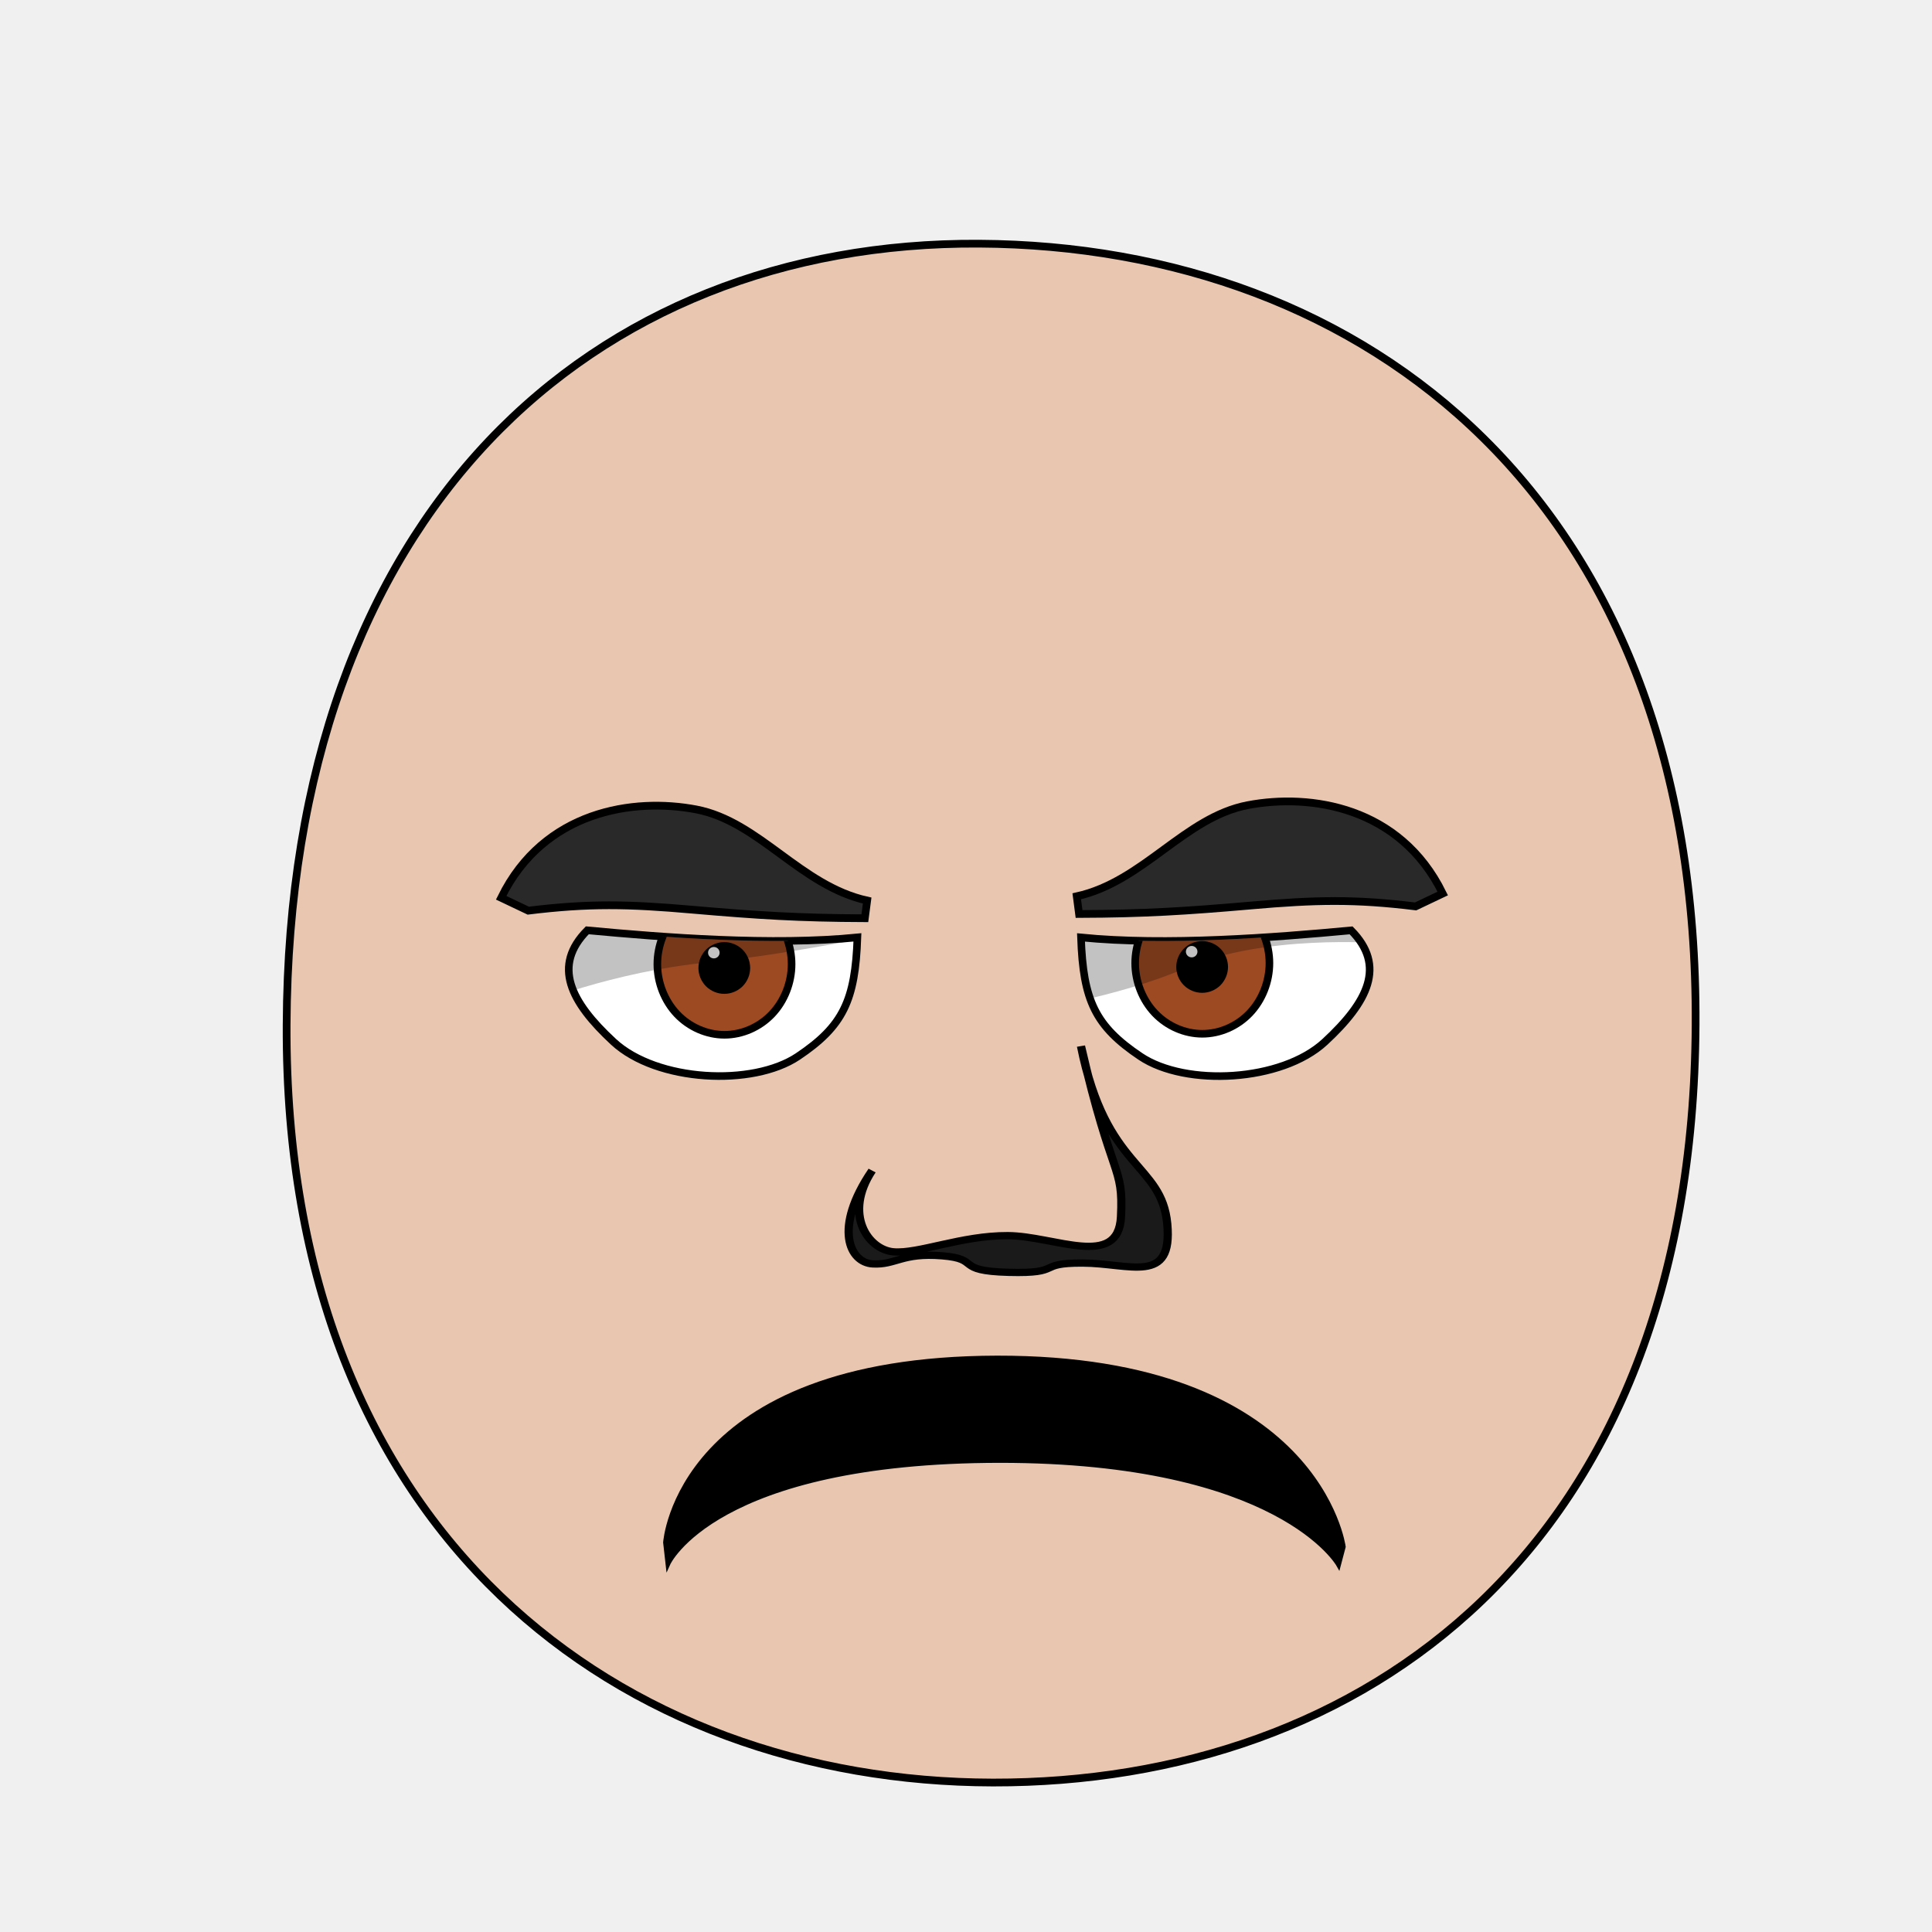
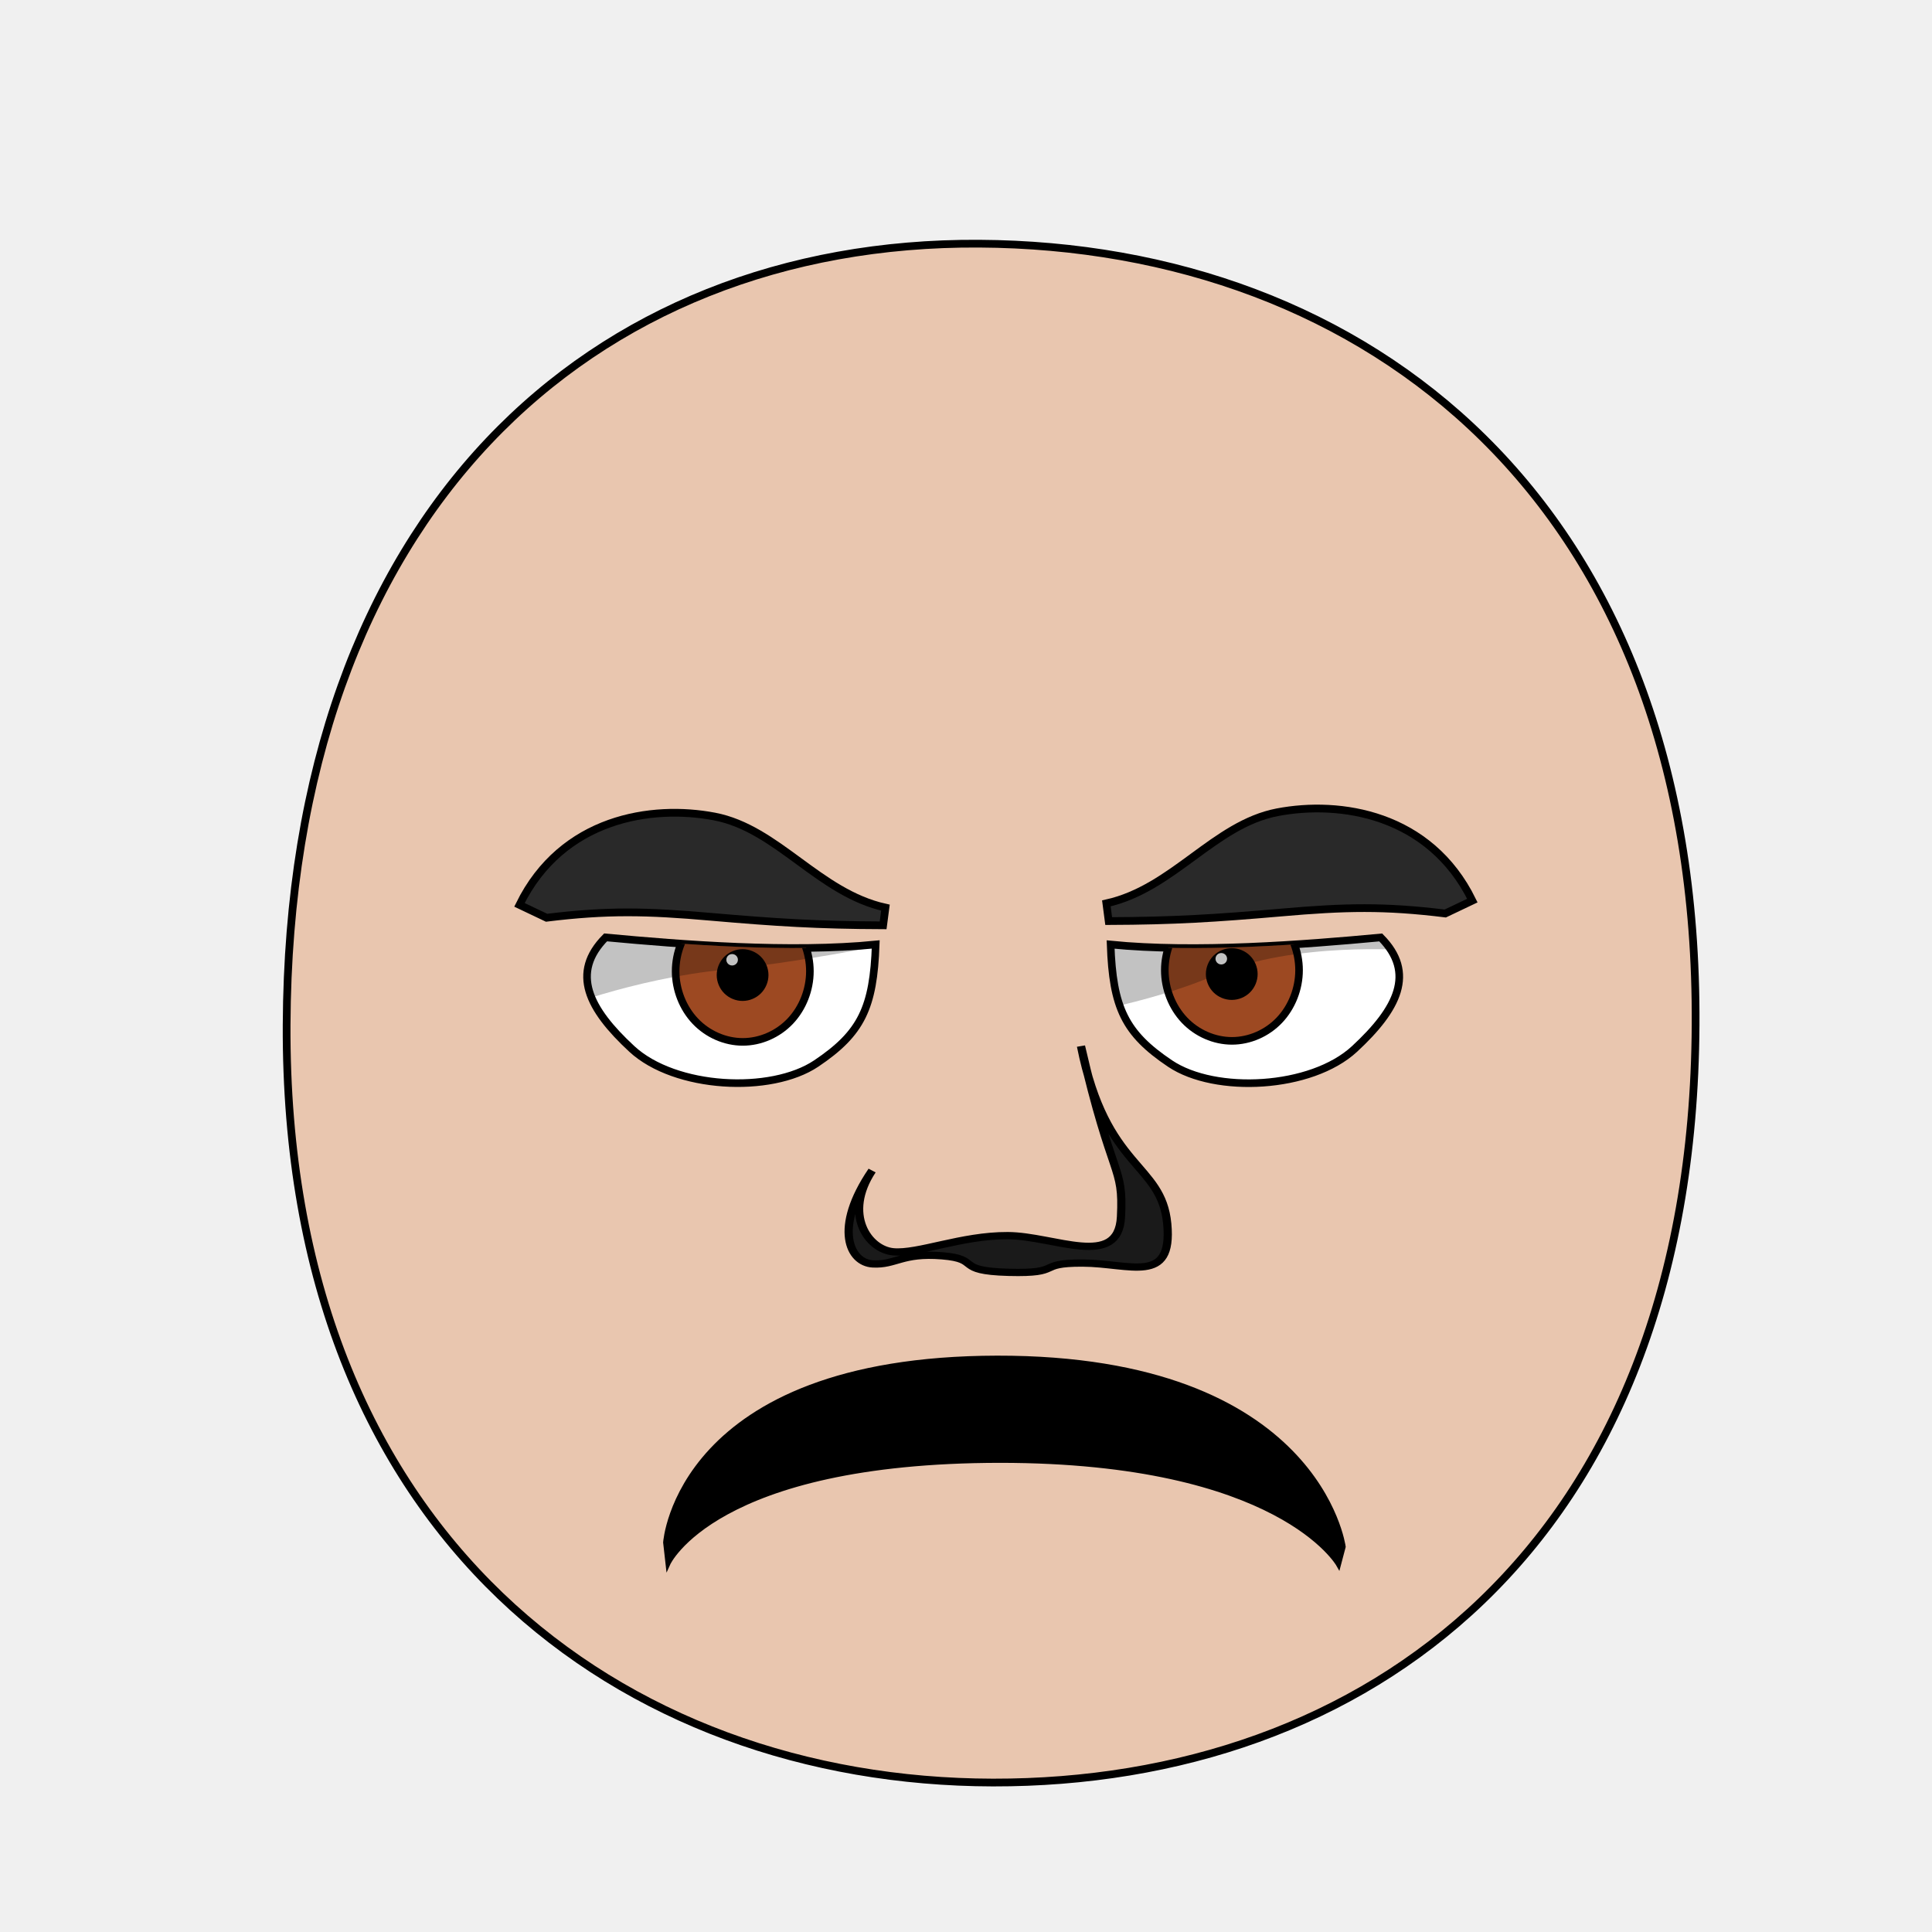
<svg xmlns="http://www.w3.org/2000/svg" xmlns:xlink="http://www.w3.org/1999/xlink" height="100%" width="100%" id="emoticon-front-view" viewBox="0 0 250 250" version="1.1">
  <defs id="defs4">
    <linearGradient id="linearGradient5745">
      <stop style="stop-color:#f4c815;stop-opacity:1" offset="0" id="stop5747" />
      <stop style="stop-color:#cc0000;stop-opacity:1" offset="1" id="stop5749" />
    </linearGradient>
    <linearGradient id="linearGradient2823">
      <stop style="stop-color:#000000;stop-opacity:1" offset="0" id="stop2825" />
      <stop style="stop-color:#662e91;stop-opacity:1" offset="1" id="stop2827" />
    </linearGradient>
    <clipPath id="clipPath2967">
      <use transform="translate(-57.14,-22.86)" xlink:href="#path3622" height="1" width="1" y="0" x="0" id="use2969" />
    </clipPath>
    <clipPath id="clipPath4022">
      <use transform="matrix(-1,0,0,1,915.87,-3.77)" xlink:href="#path3622" height="250" width="250" y="0" x="0" id="use5959" />
    </clipPath>
    <radialGradient spreadMethod="pad" gradientTransform="matrix(98.09029,121.5278,-104.4591,83.94095,1881.611,1722.677)" gradientUnits="userSpaceOnUse" xlink:href="#linearGradient5745" id="radialGradient5694" fy="2.705" fx="-15.372" r="1" cy="2.705" cx="-15.372" />
    <linearGradient gradientTransform="translate(37.46307,-25.35117)" gradientUnits="userSpaceOnUse" xlink:href="#linearGradient2823" id="irisGradient" y2="606.466" x2="138.571" y1="488.076" x1="107.143" />
  </defs>
  <g id="head">
    <path style="fill:#e9c6af;stroke:#000000;stroke-width:1;stroke-opacity:1" d="M 128.48,230.66 C 176.27,230.75 219.01,200.57 219.41,132.64 219.80,64.72 176.76,31.81 126.68,31.53 76.60,31.24 37.38,66.28 37.09,132.64 36.80,199.01 80.69,230.57 128.48,230.66 Z" id="path164" />
  </g>
-   <g transform="matrix(0.16,0,0,0.16,60.43,38)" style="stroke-width:4.36;stroke-miterlimit:4;stroke-dasharray:none" id="left-eye">
-     <path d="M 315.75,520.61 C 313.99,571.54 304.27,592.32 267.65,616.88 231.02,641.44 153.56,637.54 118.49,605.07 83.42,572.60 68.95,543.48 97.29,514.88 159.47,520.72 247.36,527.43 315.75,520.61 Z" style="fill:#ffffff;stroke:#000000;stroke-width:6.14;stroke-miterlimit:4;stroke-opacity:1;stroke-dasharray:none" id="path3622" />
+   <g transform="matrix(0.16,0,0,0.16,62.79665,38.91663)" style="stroke-width:4.36;stroke-miterlimit:4;stroke-dasharray:none" id="left-eye">
+     <path d="m 315.75,520.61 c -1.76,50.93 -11.48,71.71 -48.1,96.27 -36.63,24.56 -114.09,20.66 -149.16,-11.81 -35.07,-32.47 -49.54,-61.59 -21.2,-90.19 62.18,5.84 150.07,12.55 218.46,5.73 z" style="fill:#ffffff;stroke:#000000;stroke-width:6.14;stroke-miterlimit:4;stroke-opacity:1;stroke-dasharray:none" id="path3622" />
    <g transform="translate(57.14,22.86)" style="stroke-width:4.36;stroke-miterlimit:4;stroke-dasharray:none" id="lens" clip-path="url(#clipPath2967)">
      <g id="g4403">
-         <path style="fill:#9d4922;fill-opacity:1;stroke:#000000;stroke-width:6.14;stroke-miterlimit:4;stroke-opacity:1;stroke-dasharray:none" d="M 205.38,519.39 C 205.38,534.35 199.53,549.21 189.48,559.79 179.43,570.37 165.31,576.53 151.09,576.53 136.88,576.53 122.76,570.37 112.71,559.79 102.66,549.21 96.80,534.35 96.80,519.39 96.80,504.43 102.66,489.56 112.71,478.98 122.76,468.40 136.88,462.24 151.09,462.24 165.31,462.24 179.43,468.40 189.48,478.98 199.53,489.56 205.38,504.43 205.38,519.39 Z" id="iris" />
-         <path d="M 168.81,522.49 C 168.81,527.16 166.89,531.81 163.58,535.12 160.27,538.43 155.63,540.35 150.95,540.35 146.27,540.35 141.63,538.43 138.32,535.12 135.02,531.81 133.09,527.16 133.09,522.49 133.09,517.81 135.02,513.16 138.32,509.85 141.63,506.55 146.27,504.62 150.95,504.62 155.63,504.62 160.27,506.55 163.58,509.85 166.89,513.16 168.81,517.81 168.81,522.49 Z" style="fill:#000000;fill-opacity:1;stroke:#000000;stroke-width:6.14;stroke-miterlimit:4;stroke-opacity:1;stroke-dasharray:none" id="pupil" />
-         <path d="M 147.16,510.12 C 147.16,512.67 145.07,514.74 142.49,514.74 139.91,514.74 137.81,512.67 137.81,510.12 137.81,507.57 139.91,505.50 142.49,505.50 145.07,505.50 147.16,507.57 147.16,510.12 Z" style="fill:#ffffff;fill-opacity:1;stroke:none" id="glare" />
+         <path style="fill:#9d4922;fill-opacity:1;stroke:#000000;stroke-width:6.14;stroke-miterlimit:4;stroke-opacity:1;stroke-dasharray:none" d="m 205.38,519.39 c 0,14.96 -5.85,29.82 -15.9,40.4 -10.05,10.58 -24.17,16.74 -38.39,16.74 -14.21,0 -28.33,-6.16 -38.38,-16.74 -10.05,-10.58 -15.91,-25.44 -15.91,-40.4 0,-14.96 5.86,-29.83 15.91,-40.41 10.05,-10.58 24.17,-16.74 38.38,-16.74 14.22,0 28.34,6.16 38.39,16.74 10.05,10.58 15.9,25.45 15.9,40.41 z" id="iris" />
+         <path d="m 168.81,522.49 c 0,4.67 -1.92,9.32 -5.23,12.63 -3.31,3.31 -7.95,5.23 -12.63,5.23 -4.68,0 -9.32,-1.92 -12.63,-5.23 -3.3,-3.31 -5.23,-7.96 -5.23,-12.63 0,-4.68 1.93,-9.33 5.23,-12.64 3.31,-3.3 7.95,-5.23 12.63,-5.23 4.68,0 9.32,1.93 12.63,5.23 3.31,3.31 5.23,7.96 5.23,12.64 z" style="fill:#000000;fill-opacity:1;stroke:#000000;stroke-width:6.14;stroke-miterlimit:4;stroke-opacity:1;stroke-dasharray:none" id="pupil" />
+         <path d="m 147.16,510.12 c 0,2.55 -2.09,4.62 -4.67,4.62 -2.58,0 -4.68,-2.07 -4.68,-4.62 0,-2.55 2.1,-4.62 4.68,-4.62 2.58,0 4.67,2.07 4.67,4.62 z" style="fill:#ffffff;fill-opacity:1;stroke:none" id="glare" />
      </g>
-       <path style="opacity:0.24;fill:#000000;stroke:#000000;stroke-width:1px;stroke-linecap:butt;stroke-linejoin:miter;stroke-opacity:1" d="M -5.86,552.10 -11.18,407.57 305.31,412.27 307.22,489.40 C 307.22,489.40 207.58,510.79 137.78,517.47 61.15,524.81 -5.86,552.10 -5.86,552.10 Z" id="left-lid-shadow" />
+       <path style="opacity:0.24;fill:#000000;stroke:#000000;stroke-width:1px;stroke-linecap:butt;stroke-linejoin:miter;stroke-opacity:1" d="m -5.86,552.1 -5.32,-144.53 316.49,4.7 1.91,77.13 c 0,0 -99.64,21.39 -169.44,28.07 C 61.15,524.81 -5.86,552.1 -5.86,552.1 z" id="left-lid-shadow" />
    </g>
  </g>
-   <g transform="matrix(0.16,0,0,0.16,43.86,38.61)" style="stroke-width:4.36;stroke-miterlimit:4;stroke-dasharray:none" id="right-eye">
+   <g transform="matrix(0.16,0,0,0.16,47.69325,39.52663)" style="stroke-width:4.36;stroke-miterlimit:4;stroke-dasharray:none" id="right-eye">
    <use transform="matrix(-1,0,0,1,915.87,-3.77)" xlink:href="#path3622" height="250" width="250" y="0" x="0" id="use3959" />
    <g id="g4015" clip-path="url(#clipPath4022)">
      <use transform="translate(547.15,18.22)" style="stroke-width:4.36;stroke-miterlimit:4;stroke-dasharray:none" xlink:href="#g4403" height="1" width="1" y="0" x="0" id="right-lens" />
-       <path style="opacity:0.24;fill:#000000;stroke:#000000;stroke-width:1px;stroke-linecap:butt;stroke-linejoin:miter;stroke-miterlimit:4;stroke-opacity:1;stroke-dasharray:none" d="M 544.62,581.57 506.18,515.68 710.91,412.76 841.14,520.94 C 841.14,520.94 748.16,513.88 686.12,540.51 624.09,567.13 564.89,572.11 544.62,581.57 Z" id="right-lid-shadow" />
+       <path style="opacity:0.24;fill:#000000;stroke:#000000;stroke-width:1px;stroke-linecap:butt;stroke-linejoin:miter;stroke-miterlimit:4;stroke-opacity:1;stroke-dasharray:none" d="M 544.62,581.57 506.18,515.68 710.91,412.76 841.14,520.94 c 0,0 -92.98,-7.06 -155.02,19.57 -62.03,26.62 -121.23,31.6 -141.5,41.06 z" id="right-lid-shadow" />
    </g>
  </g>
-   <path d="M 112.21,116.53 111.91,118.82 C 103.40,118.79 98.06,118.45 89.66,117.72 81.27,116.98 76.18,116.88 68.36,117.84 L 64.85,116.17 C 70.37,104.91 81.98,103.19 90.09,104.74 98.27,106.31 103.57,114.62 112.21,116.53 Z" style="fill:#292929;fill-opacity:1;fill-rule:nonzero;stroke:#000000;stroke-width:1;stroke-miterlimit:4;stroke-opacity:1;stroke-dasharray:none" id="left-eye-brow" />
+   <path d="m 114.577,117.447 -0.3,2.29 c -8.51,-0.03 -13.85,-0.37 -22.25,-1.1 -8.39,-0.74 -13.48,-0.84 -21.3,0.12 l -3.51,-1.67 c 5.52,-11.26 17.13,-12.98 25.24,-11.43 8.18,1.57 13.48,9.88 22.12,11.79 z" style="fill:#292929;fill-opacity:1;fill-rule:nonzero;stroke:#000000;stroke-width:1;stroke-miterlimit:4;stroke-opacity:1;stroke-dasharray:none" id="left-eye-brow" />
  <g style="stroke-width:1" transform="matrix(1.13,0,0,1,-17.27,2.11)" id="nose">
    <path style="fill:#1a1a1a;stroke:#000000;stroke-width:0.94;stroke-miterlimit:4;stroke-dasharray:none" d="M 115.15,149.36 C 111.84,155.01 114.69,159.56 117.56,159.87 120.43,160.17 125.39,157.75 130.68,157.78 135.98,157.80 143.36,162.15 143.65,155.34 143.95,148.52 142.69,150.94 139.07,133.26 141.90,149.29 148.29,148.31 148.95,156.26 149.60,164.21 144.68,161.35 139.25,161.33 133.81,161.31 137.15,162.72 130.79,162.53 124.44,162.34 127.74,160.80 123.15,160.39 118.57,159.97 117.86,161.60 115.23,161.44 112.60,161.29 110.65,156.83 115.15,149.36 Z" id="nose-outline" />
  </g>
  <path d="M 86.12,199.59 C 86.12,199.59 87.73,175.80 129.02,175.73 170.60,175.66 173.82,200.15 173.82,200.15 L 173.21,202.46 C 173.21,202.46 165.64,189 129.42,188.98 92.41,189.01 86.43,202.34 86.43,202.34 L 86.12,199.59 Z" style="fill:#000000;fill-opacity:1;stroke:#000000;stroke-width:0.62;stroke-linecap:butt;stroke-linejoin:miter;stroke-miterlimit:4;stroke-opacity:1;stroke-dasharray:none" id="mouth-path" />
-   <use transform="matrix(-1,0,0,1,251.54,-0.55)" xlink:href="#left-eye-brow" height="250" width="250" y="0" x="0" id="right-eye-brow" />
+   <use transform="matrix(-1,0,0,1,257.74,-0.55)" xlink:href="#left-eye-brow" height="250" width="250" y="0" x="0" id="right-eye-brow" />
</svg>
